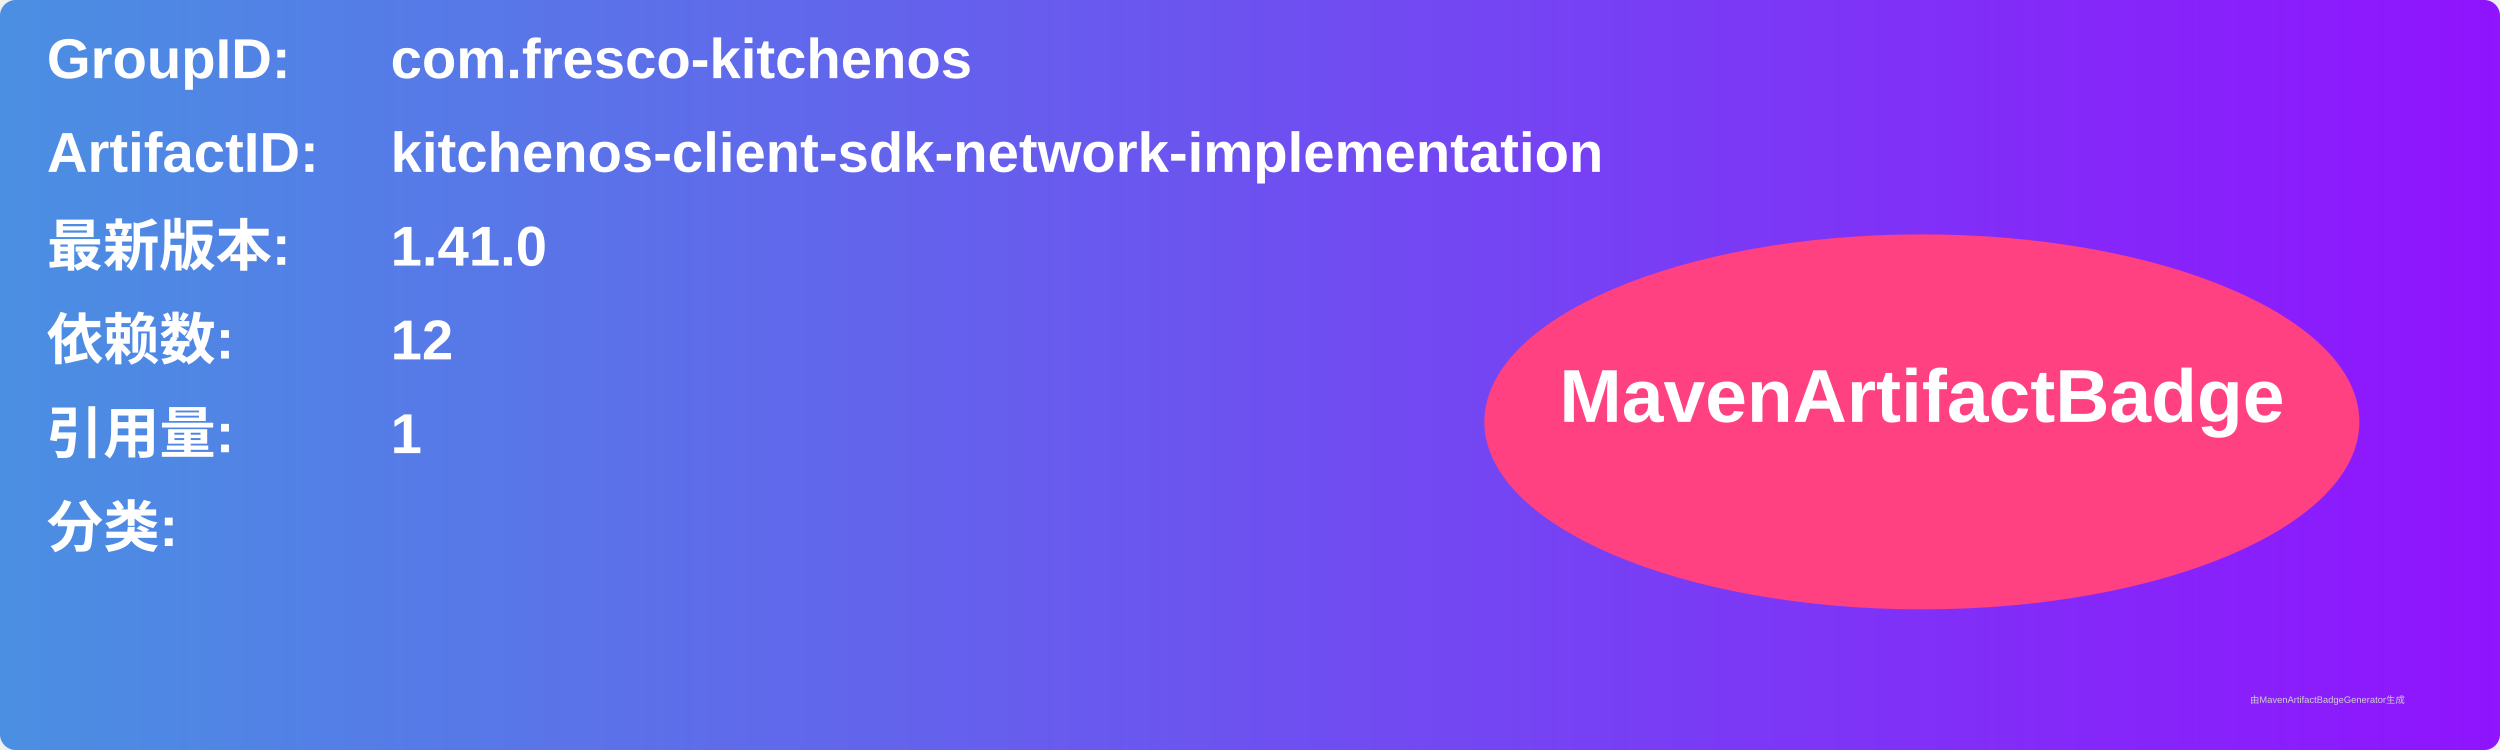
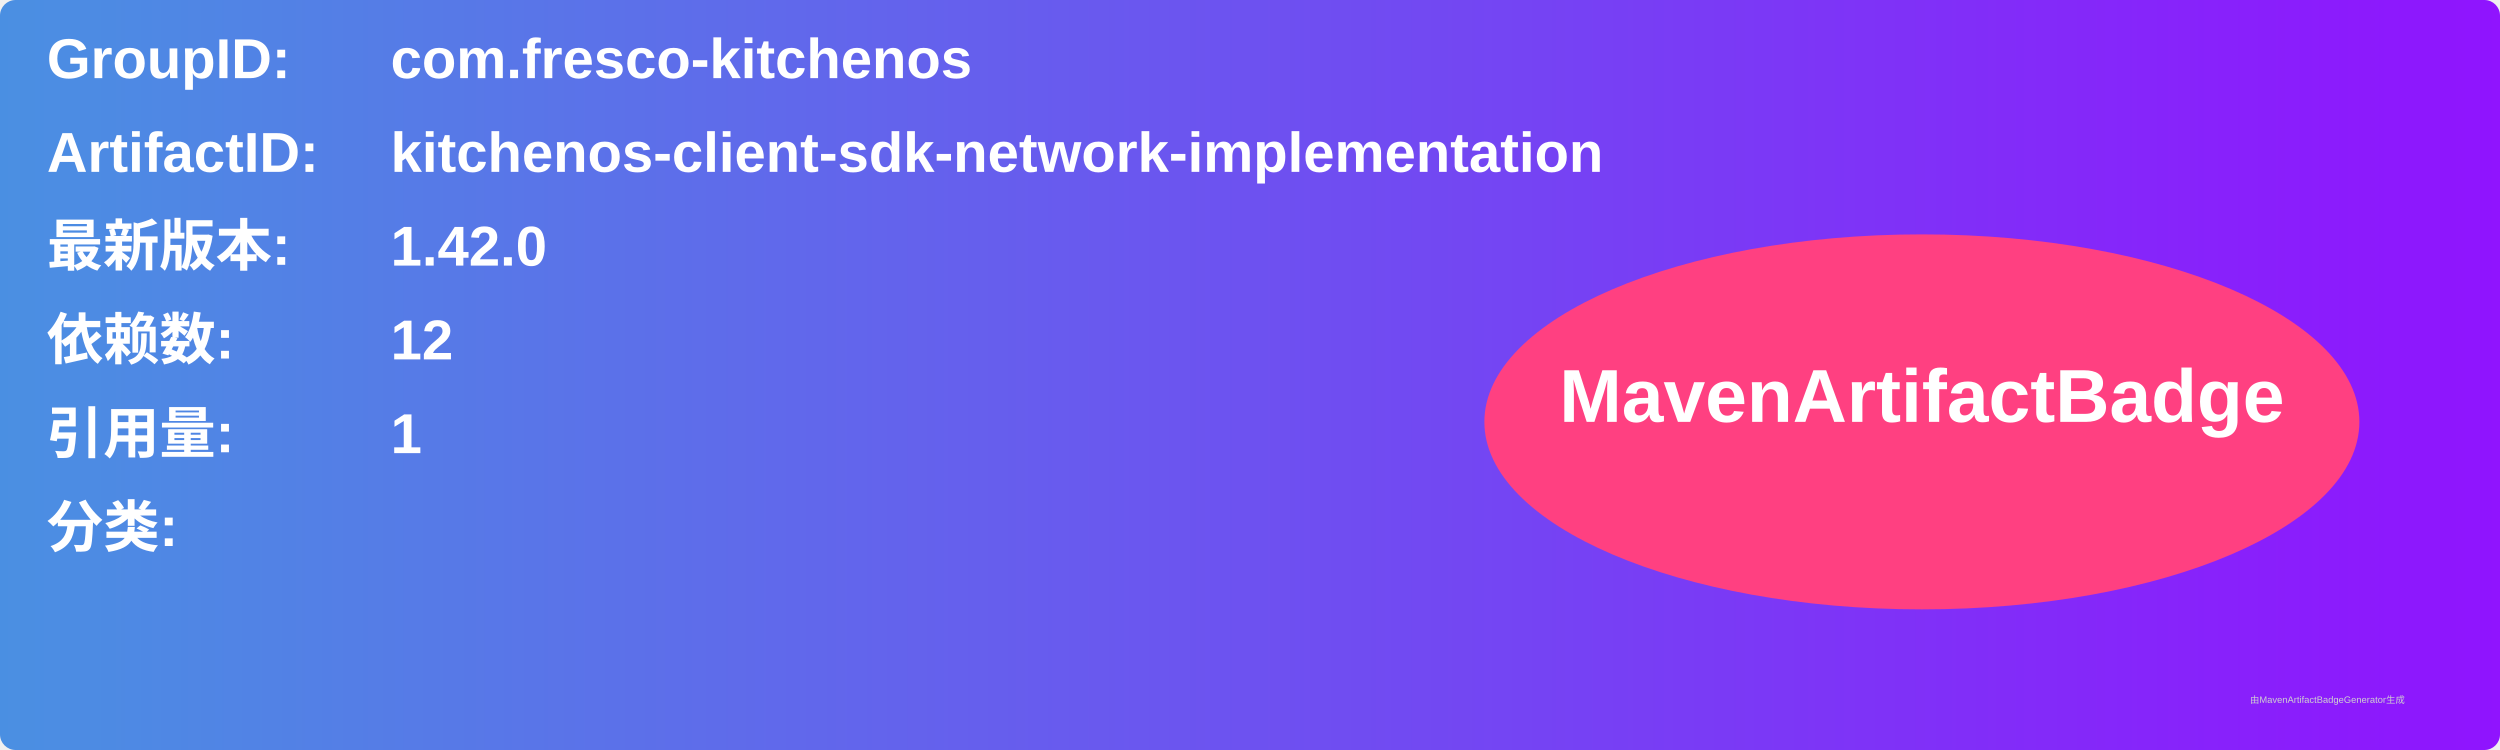
<svg xmlns="http://www.w3.org/2000/svg" width="800" height="240" viewBox="0 0 800 240">
  <linearGradient id="grad" x1="0%" y1="0%" x2="100%" y2="0%">
    <stop offset="0%" stop-color="#4a90e2" />
    <stop offset="100%" stop-color="#9013fe" />
  </linearGradient>
  <rect width="100%" height="100%" rx="5" ry="5" fill="url(#grad)" />
  <g transform="translate(15, 15)">
    <text x="0" y="10" font-family="Arial" font-size="18" fill="white" font-weight="bold" width="260">GroupID:</text>
    <text x="110" y="10" font-family="Arial" font-size="18" fill="white" font-weight="bold" width="460">com.fresco-kitchenos</text>
    <text x="0" y="40" font-family="Arial" font-size="18" fill="white" font-weight="bold" width="260">ArtifactID:</text>
    <text x="110" y="40" font-family="Arial" font-size="18" fill="white" font-weight="bold" width="460">kitchenos-client-sdk-network-implementation</text>
    <text x="0" y="70" font-family="Arial" font-size="18" fill="white" font-weight="bold">最新版本:</text>
    <text x="110" y="70" font-family="Arial" font-size="18" fill="white" font-weight="bold">
-       <tspan font-weight="bold">1.41.0</tspan>
+       <tspan font-weight="bold">1.42.0</tspan>
    </text>
    <text x="0" y="100" font-family="Arial" font-size="18" fill="white" font-weight="bold">依赖数: </text>
    <text x="110" y="100" font-family="Arial" font-size="18" fill="white">
      <tspan font-weight="bold">12</tspan>
    </text>
    <text x="0" y="130" font-family="Arial" font-size="18" fill="white" font-weight="bold">引用量: </text>
    <text x="110" y="130" font-family="Arial" font-size="18" fill="white">
      <tspan font-weight="bold">1</tspan>
    </text>
    <text x="0" y="160" font-family="Arial" font-size="18" fill="white" font-weight="bold">分类:</text>
    <text x="10" y="190" font-family="Arial" font-size="10" fill="white">
      <tspan font-weight="bold" />
    </text>
    <ellipse cx="600" cy="120" rx="140" ry="60" fill="#ff4081" />
    <text x="600" y="120" text-anchor="middle" font-family="Arial" font-size="24" fill="white" font-weight="bold">MavenArtifactBadge</text>
  </g>
  <text x="720" y="225" font-family="Arial" font-size="3" fill="#d0d0d0">由MavenArtifactBadgeGenerator生成</text>
</svg>
